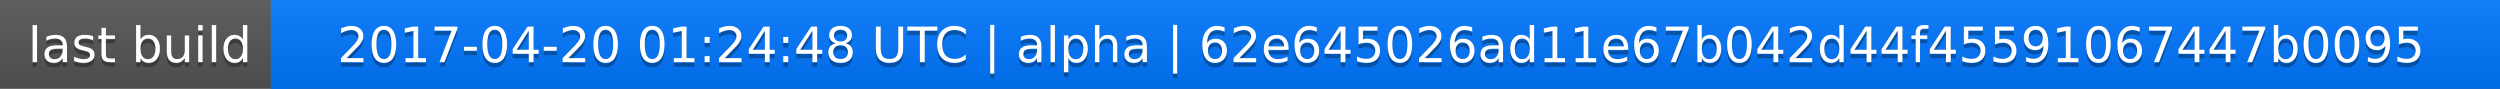
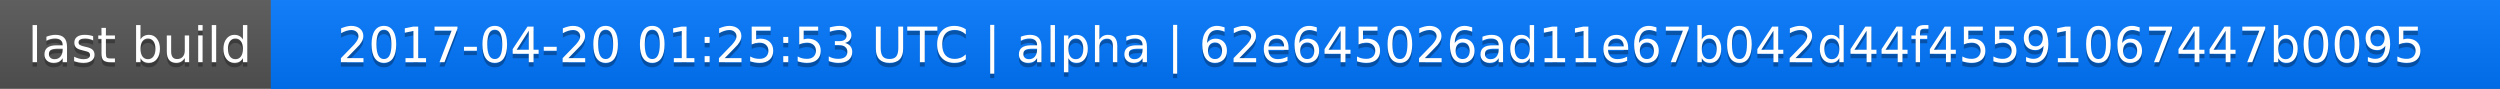
<svg xmlns="http://www.w3.org/2000/svg" width="563" height="20">
  <linearGradient id="a" x2="0" y2="100%">
    <stop offset="0" stop-color="#bbb" stop-opacity=".1" />
    <stop offset="1" stop-opacity=".1" />
  </linearGradient>
  <rect rx="0" width="563" height="20" fill="#555" />
  <rect rx="0" x="61" width="502" height="20" fill="#07f" />
  <path fill="#07f" d="M61 0h4v20h-4z" />
  <rect rx="0" width="563" height="20" fill="url(#a)" />
  <g fill="#fff" text-anchor="middle" font-family="DejaVu Sans,Verdana,Geneva,sans-serif" font-size="11">
    <text x="31.5" y="15" fill="#010101" fill-opacity=".3">last build</text>
    <text x="31.5" y="14">last build</text>
-     <text x="311" y="15" fill="#010101" fill-opacity=".3">2017-04-20 01:24:48 UTC | alpha | 62e645026ad11e67b042d44f45591067447b0095</text>
-     <text x="311" y="14">2017-04-20 01:24:48 UTC | alpha | 62e645026ad11e67b042d44f45591067447b0095</text>
+     <text x="311" y="15" fill="#010101" fill-opacity=".3">2017-04-20 01:25:53 UTC | alpha | 62e645026ad11e67b042d44f45591067447b0095</text>
+     <text x="311" y="14">2017-04-20 01:25:53 UTC | alpha | 62e645026ad11e67b042d44f45591067447b0095</text>
  </g>
</svg>
